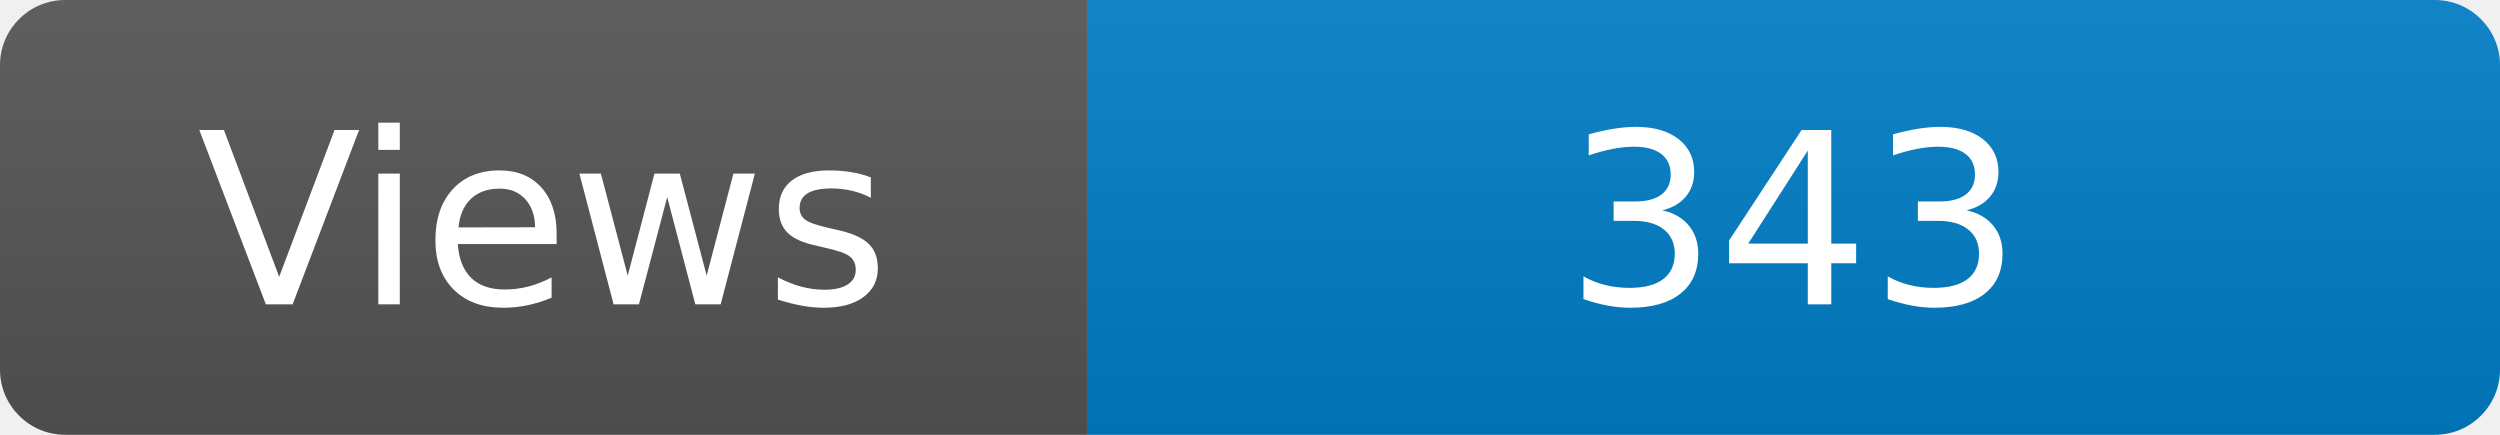
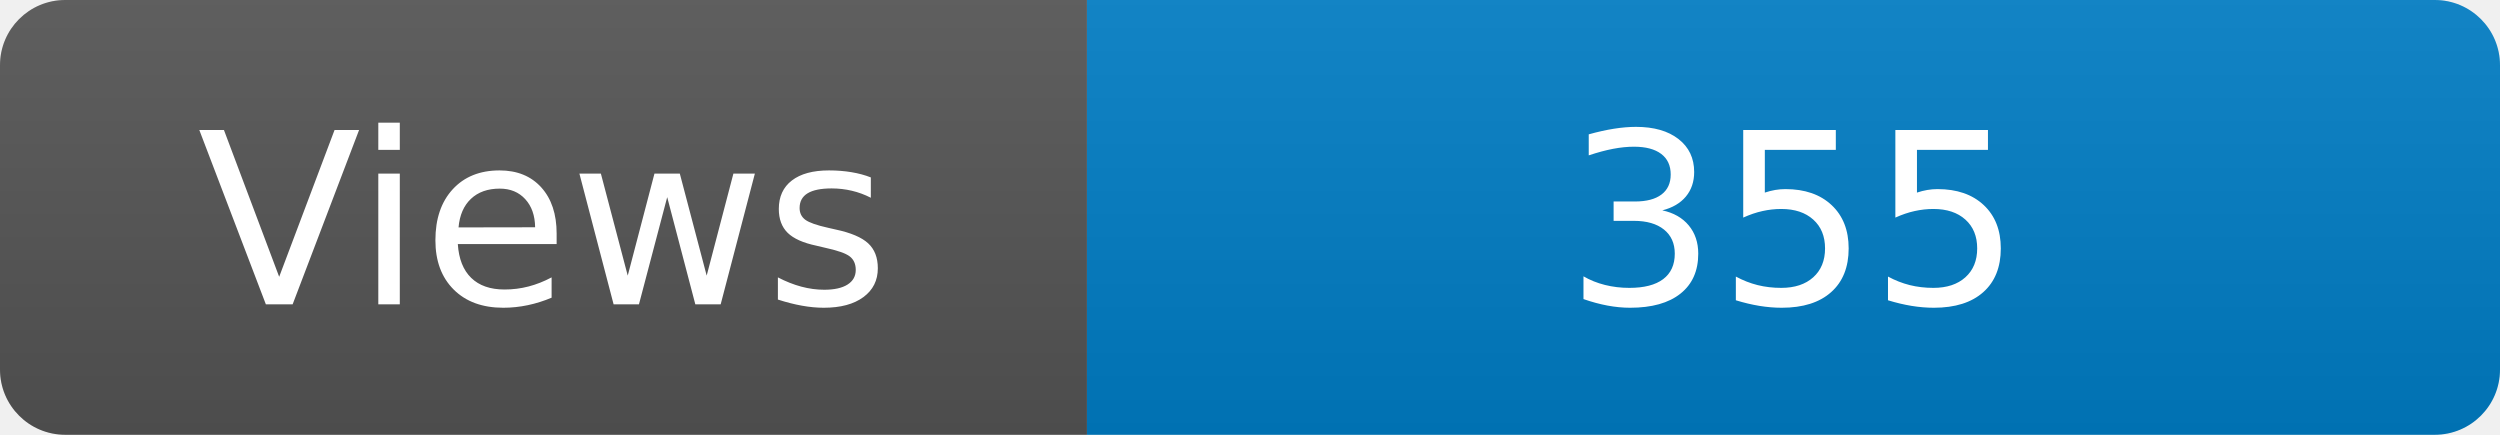
<svg xmlns="http://www.w3.org/2000/svg" width="115" height="20" role="img" aria-label="Maintained?: yes">
  <linearGradient id="s" x2="0" y2="100%">
    <stop offset="0" stop-color="#bbb" stop-opacity=".1" />
    <stop offset="1" stop-opacity=".1" />
  </linearGradient>
  <clipPath id="r">
    <rect width="115" height="20" rx="3" fill="#fff" />
  </clipPath>
  <g clip-path="url(#r)">
    <rect width="50" height="20" fill="#555" />
    <rect x="50" width="160" height="20" fill="#007ec6" />
    <rect width="115" height="20" fill="url(#s)" />
  </g>
  <g fill="#fff" text-anchor="middle" font-family="Verdana,Geneva,DejaVu Sans,sans-serif" font-size="110">
    <text x="250" y="140" transform="scale(.1)" fill="#fff">Views</text>
-     <text x="825" y="140" transform="scale(.1)" fill="#fff">343</text>
+     <text x="825" y="140" transform="scale(.1)" fill="#fff">355</text>
  </g>
</svg>
